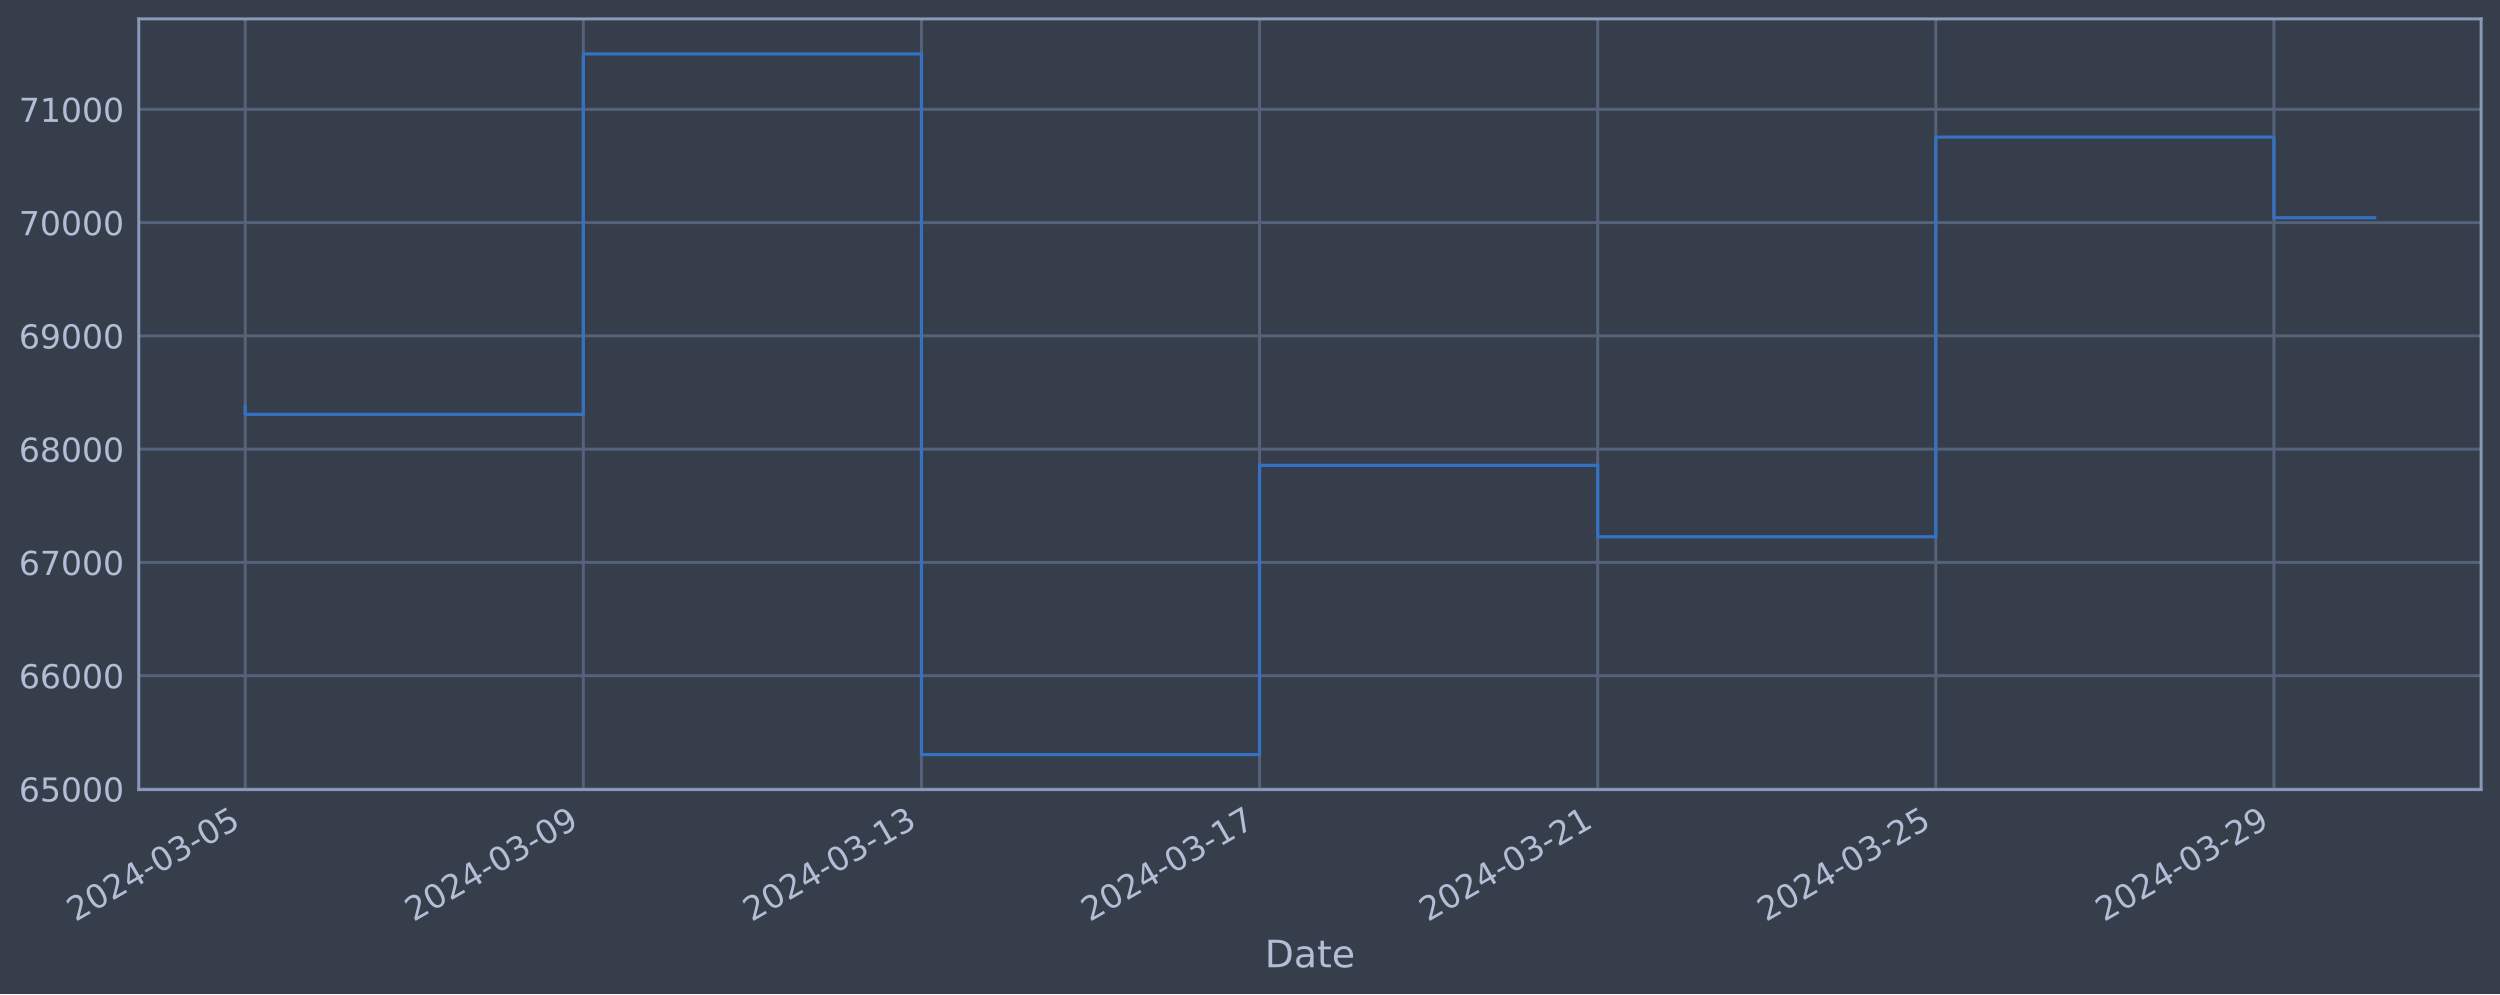
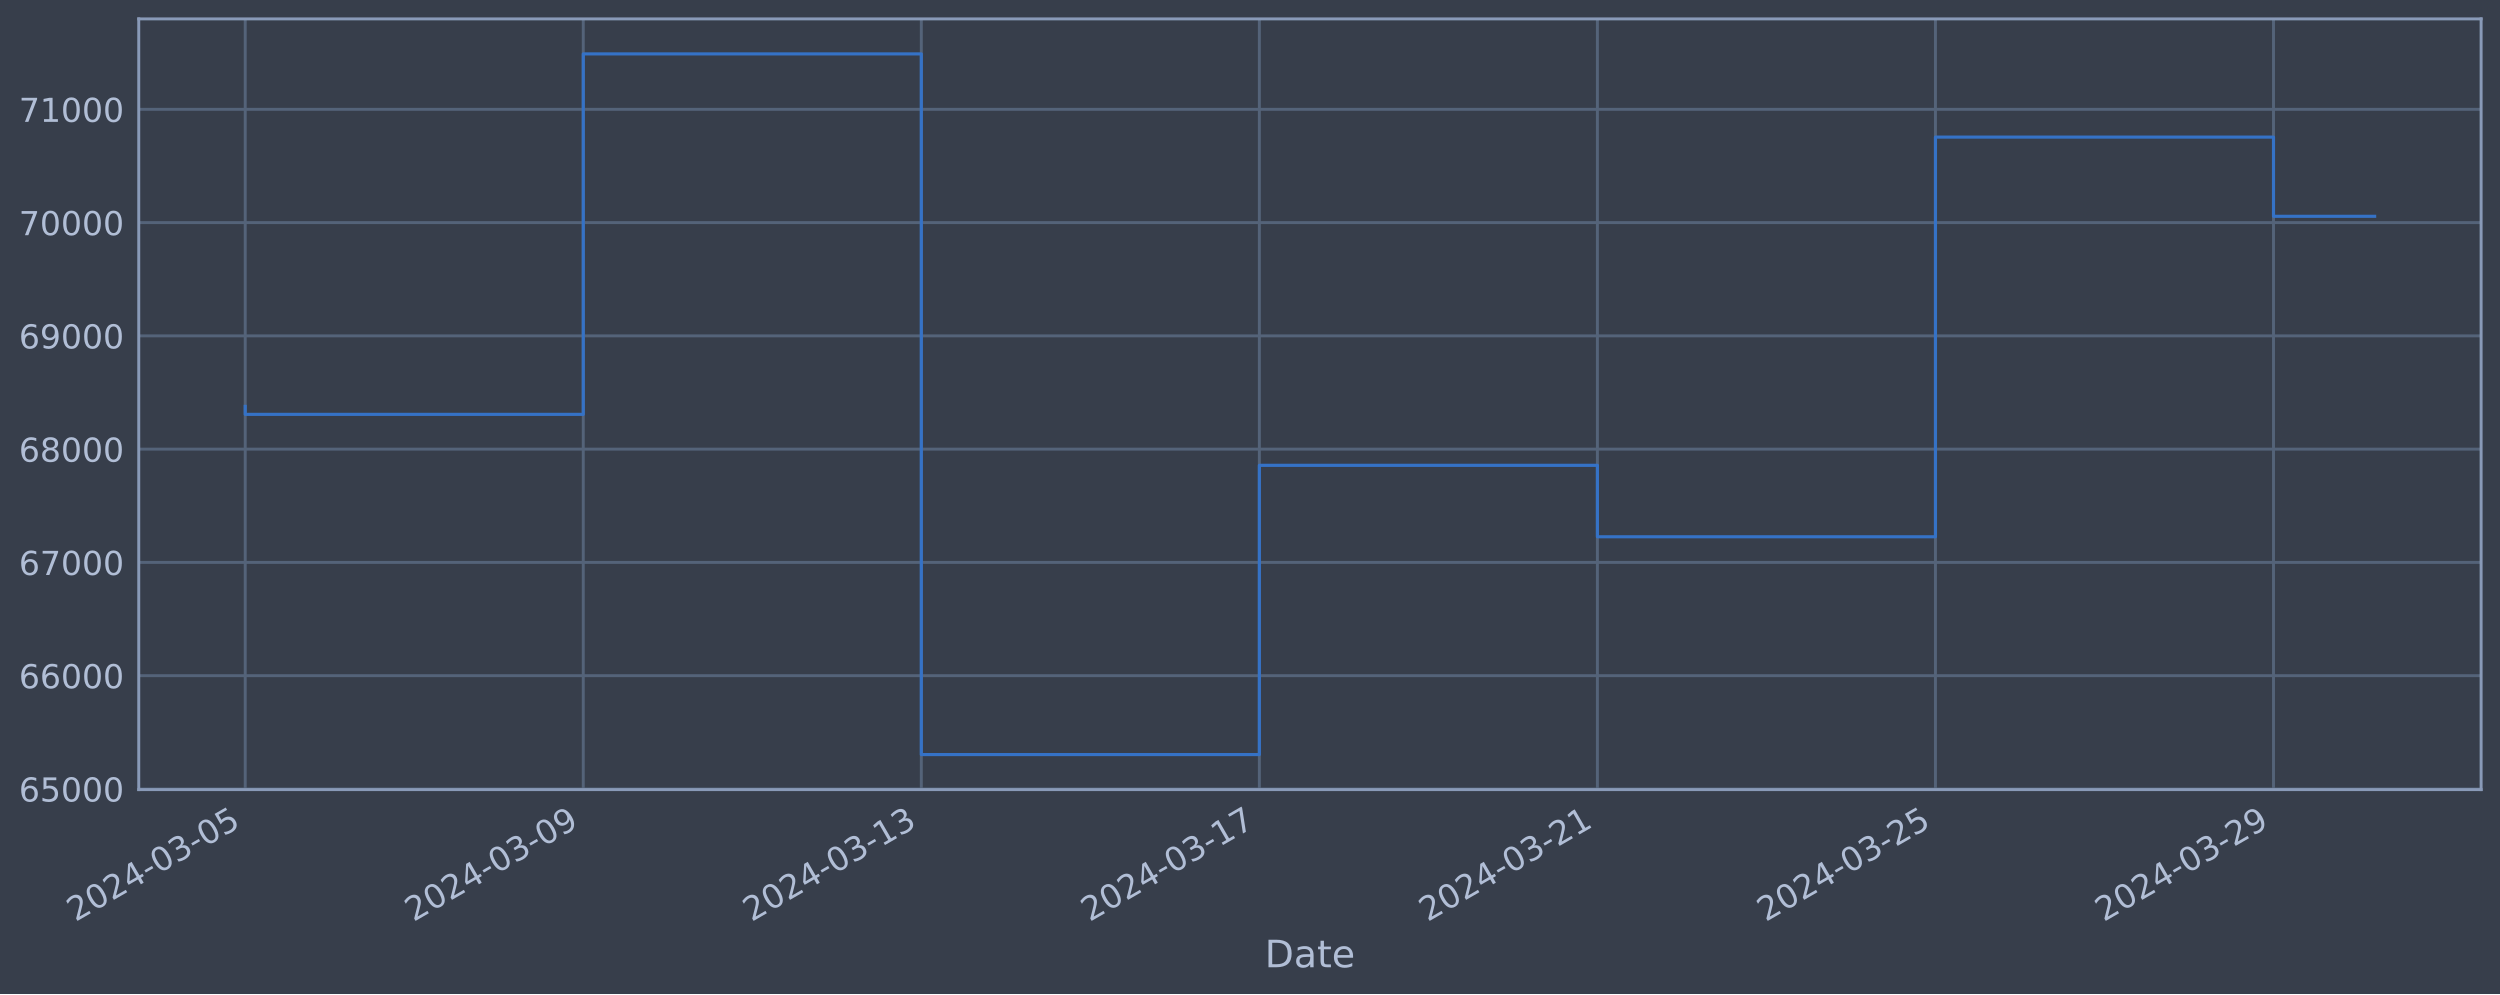
<svg xmlns="http://www.w3.org/2000/svg" xmlns:xlink="http://www.w3.org/1999/xlink" width="952.884pt" height="378.87pt" viewBox="0 0 952.884 378.87" version="1.1">
  <defs>
    <style type="text/css">*{stroke-linejoin: round; stroke-linecap: butt}</style>
  </defs>
  <g id="figure_1">
    <g id="patch_1">
      <path d="M 0 378.87  L 952.884 378.87  L 952.884 0  L 0 0  z " style="fill: #373e4b" />
    </g>
    <g id="axes_1">
      <g id="patch_2">
        <path d="M 52.884 300.96  L 945.684 300.96  L 945.684 7.2  L 52.884 7.2  z " style="fill: #373e4b" />
      </g>
      <g id="matplotlib.axis_1">
        <g id="xtick_1">
          <g id="line2d_1">
-             <path d="M 93.466 300.96  L 93.466 7.2  " clip-path="url(#pdbd49a1083)" style="fill: none; stroke: #546379; stroke-width: 1.12; stroke-linecap: square" />
+             <path d="M 93.466 300.96  L 93.466 7.2  " clip-path="url(#pd1eef33318)" style="fill: none; stroke: #546379; stroke-width: 1.12; stroke-linecap: square" />
          </g>
          <g id="line2d_2" />
          <g id="text_1">
            <g style="fill: #b1bed6" transform="translate(28.74006 351.4642) rotate(-30) scale(0.126 -0.126)">
              <defs>
                <path id="DejaVuSans-32" d="M 1228 531  L 3431 531  L 3431 0  L 469 0  L 469 531  Q 828 903 1448 1529  Q 2069 2156 2228 2338  Q 2531 2678 2651 2914  Q 2772 3150 2772 3378  Q 2772 3750 2511 3984  Q 2250 4219 1831 4219  Q 1534 4219 1204 4116  Q 875 4013 500 3803  L 500 4441  Q 881 4594 1212 4672  Q 1544 4750 1819 4750  Q 2544 4750 2975 4387  Q 3406 4025 3406 3419  Q 3406 3131 3298 2873  Q 3191 2616 2906 2266  Q 2828 2175 2409 1742  Q 1991 1309 1228 531  z " transform="scale(0.015625)" />
                <path id="DejaVuSans-30" d="M 2034 4250  Q 1547 4250 1301 3770  Q 1056 3291 1056 2328  Q 1056 1369 1301 889  Q 1547 409 2034 409  Q 2525 409 2770 889  Q 3016 1369 3016 2328  Q 3016 3291 2770 3770  Q 2525 4250 2034 4250  z M 2034 4750  Q 2819 4750 3233 4129  Q 3647 3509 3647 2328  Q 3647 1150 3233 529  Q 2819 -91 2034 -91  Q 1250 -91 836 529  Q 422 1150 422 2328  Q 422 3509 836 4129  Q 1250 4750 2034 4750  z " transform="scale(0.015625)" />
                <path id="DejaVuSans-34" d="M 2419 4116  L 825 1625  L 2419 1625  L 2419 4116  z M 2253 4666  L 3047 4666  L 3047 1625  L 3713 1625  L 3713 1100  L 3047 1100  L 3047 0  L 2419 0  L 2419 1100  L 313 1100  L 313 1709  L 2253 4666  z " transform="scale(0.015625)" />
                <path id="DejaVuSans-2d" d="M 313 2009  L 1997 2009  L 1997 1497  L 313 1497  L 313 2009  z " transform="scale(0.015625)" />
                <path id="DejaVuSans-33" d="M 2597 2516  Q 3050 2419 3304 2112  Q 3559 1806 3559 1356  Q 3559 666 3084 287  Q 2609 -91 1734 -91  Q 1441 -91 1130 -33  Q 819 25 488 141  L 488 750  Q 750 597 1062 519  Q 1375 441 1716 441  Q 2309 441 2620 675  Q 2931 909 2931 1356  Q 2931 1769 2642 2001  Q 2353 2234 1838 2234  L 1294 2234  L 1294 2753  L 1863 2753  Q 2328 2753 2575 2939  Q 2822 3125 2822 3475  Q 2822 3834 2567 4026  Q 2313 4219 1838 4219  Q 1578 4219 1281 4162  Q 984 4106 628 3988  L 628 4550  Q 988 4650 1302 4700  Q 1616 4750 1894 4750  Q 2613 4750 3031 4423  Q 3450 4097 3450 3541  Q 3450 3153 3228 2886  Q 3006 2619 2597 2516  z " transform="scale(0.015625)" />
                <path id="DejaVuSans-35" d="M 691 4666  L 3169 4666  L 3169 4134  L 1269 4134  L 1269 2991  Q 1406 3038 1543 3061  Q 1681 3084 1819 3084  Q 2600 3084 3056 2656  Q 3513 2228 3513 1497  Q 3513 744 3044 326  Q 2575 -91 1722 -91  Q 1428 -91 1123 -41  Q 819 9 494 109  L 494 744  Q 775 591 1075 516  Q 1375 441 1709 441  Q 2250 441 2565 725  Q 2881 1009 2881 1497  Q 2881 1984 2565 2268  Q 2250 2553 1709 2553  Q 1456 2553 1204 2497  Q 953 2441 691 2322  L 691 4666  z " transform="scale(0.015625)" />
              </defs>
              <use xlink:href="#DejaVuSans-32" />
              <use xlink:href="#DejaVuSans-30" x="63.623" />
              <use xlink:href="#DejaVuSans-32" x="127.246" />
              <use xlink:href="#DejaVuSans-34" x="190.869" />
              <use xlink:href="#DejaVuSans-2d" x="254.492" />
              <use xlink:href="#DejaVuSans-30" x="290.576" />
              <use xlink:href="#DejaVuSans-33" x="354.199" />
              <use xlink:href="#DejaVuSans-2d" x="417.822" />
              <use xlink:href="#DejaVuSans-30" x="453.906" />
              <use xlink:href="#DejaVuSans-35" x="517.529" />
            </g>
          </g>
        </g>
        <g id="xtick_2">
          <g id="line2d_3">
-             <path d="M 222.34 300.96  L 222.34 7.2  " clip-path="url(#pdbd49a1083)" style="fill: none; stroke: #546379; stroke-width: 1.12; stroke-linecap: square" />
+             <path d="M 222.313 300.96  L 222.313 7.2  " clip-path="url(#pd1eef33318)" style="fill: none; stroke: #546379; stroke-width: 1.12; stroke-linecap: square" />
          </g>
          <g id="line2d_4" />
          <g id="text_2">
-             <g style="fill: #b1bed6" transform="translate(157.6143 351.4642) rotate(-30) scale(0.126 -0.126)">
+             <g style="fill: #b1bed6" transform="translate(157.5877 351.4642) rotate(-30) scale(0.126 -0.126)">
              <defs>
                <path id="DejaVuSans-39" d="M 703 97  L 703 672  Q 941 559 1184 500  Q 1428 441 1663 441  Q 2288 441 2617 861  Q 2947 1281 2994 2138  Q 2813 1869 2534 1725  Q 2256 1581 1919 1581  Q 1219 1581 811 2004  Q 403 2428 403 3163  Q 403 3881 828 4315  Q 1253 4750 1959 4750  Q 2769 4750 3195 4129  Q 3622 3509 3622 2328  Q 3622 1225 3098 567  Q 2575 -91 1691 -91  Q 1453 -91 1209 -44  Q 966 3 703 97  z M 1959 2075  Q 2384 2075 2632 2365  Q 2881 2656 2881 3163  Q 2881 3666 2632 3958  Q 2384 4250 1959 4250  Q 1534 4250 1286 3958  Q 1038 3666 1038 3163  Q 1038 2656 1286 2365  Q 1534 2075 1959 2075  z " transform="scale(0.015625)" />
              </defs>
              <use xlink:href="#DejaVuSans-32" />
              <use xlink:href="#DejaVuSans-30" x="63.623" />
              <use xlink:href="#DejaVuSans-32" x="127.246" />
              <use xlink:href="#DejaVuSans-34" x="190.869" />
              <use xlink:href="#DejaVuSans-2d" x="254.492" />
              <use xlink:href="#DejaVuSans-30" x="290.576" />
              <use xlink:href="#DejaVuSans-33" x="354.199" />
              <use xlink:href="#DejaVuSans-2d" x="417.822" />
              <use xlink:href="#DejaVuSans-30" x="453.906" />
              <use xlink:href="#DejaVuSans-39" x="517.529" />
            </g>
          </g>
        </g>
        <g id="xtick_3">
          <g id="line2d_5">
-             <path d="M 351.214 300.96  L 351.214 7.2  " clip-path="url(#pdbd49a1083)" style="fill: none; stroke: #546379; stroke-width: 1.12; stroke-linecap: square" />
+             <path d="M 351.161 300.96  L 351.161 7.2  " clip-path="url(#pd1eef33318)" style="fill: none; stroke: #546379; stroke-width: 1.12; stroke-linecap: square" />
          </g>
          <g id="line2d_6" />
          <g id="text_3">
-             <g style="fill: #b1bed6" transform="translate(286.4886 351.4642) rotate(-30) scale(0.126 -0.126)">
+             <g style="fill: #b1bed6" transform="translate(286.4354 351.4642) rotate(-30) scale(0.126 -0.126)">
              <defs>
                <path id="DejaVuSans-31" d="M 794 531  L 1825 531  L 1825 4091  L 703 3866  L 703 4441  L 1819 4666  L 2450 4666  L 2450 531  L 3481 531  L 3481 0  L 794 0  L 794 531  z " transform="scale(0.015625)" />
              </defs>
              <use xlink:href="#DejaVuSans-32" />
              <use xlink:href="#DejaVuSans-30" x="63.623" />
              <use xlink:href="#DejaVuSans-32" x="127.246" />
              <use xlink:href="#DejaVuSans-34" x="190.869" />
              <use xlink:href="#DejaVuSans-2d" x="254.492" />
              <use xlink:href="#DejaVuSans-30" x="290.576" />
              <use xlink:href="#DejaVuSans-33" x="354.199" />
              <use xlink:href="#DejaVuSans-2d" x="417.822" />
              <use xlink:href="#DejaVuSans-31" x="453.906" />
              <use xlink:href="#DejaVuSans-33" x="517.529" />
            </g>
          </g>
        </g>
        <g id="xtick_4">
          <g id="line2d_7">
-             <path d="M 480.088 300.96  L 480.088 7.2  " clip-path="url(#pdbd49a1083)" style="fill: none; stroke: #546379; stroke-width: 1.12; stroke-linecap: square" />
+             <path d="M 480.009 300.96  L 480.009 7.2  " clip-path="url(#pd1eef33318)" style="fill: none; stroke: #546379; stroke-width: 1.12; stroke-linecap: square" />
          </g>
          <g id="line2d_8" />
          <g id="text_4">
-             <g style="fill: #b1bed6" transform="translate(415.3628 351.4642) rotate(-30) scale(0.126 -0.126)">
+             <g style="fill: #b1bed6" transform="translate(415.2831 351.4642) rotate(-30) scale(0.126 -0.126)">
              <defs>
                <path id="DejaVuSans-37" d="M 525 4666  L 3525 4666  L 3525 4397  L 1831 0  L 1172 0  L 2766 4134  L 525 4134  L 525 4666  z " transform="scale(0.015625)" />
              </defs>
              <use xlink:href="#DejaVuSans-32" />
              <use xlink:href="#DejaVuSans-30" x="63.623" />
              <use xlink:href="#DejaVuSans-32" x="127.246" />
              <use xlink:href="#DejaVuSans-34" x="190.869" />
              <use xlink:href="#DejaVuSans-2d" x="254.492" />
              <use xlink:href="#DejaVuSans-30" x="290.576" />
              <use xlink:href="#DejaVuSans-33" x="354.199" />
              <use xlink:href="#DejaVuSans-2d" x="417.822" />
              <use xlink:href="#DejaVuSans-31" x="453.906" />
              <use xlink:href="#DejaVuSans-37" x="517.529" />
            </g>
          </g>
        </g>
        <g id="xtick_5">
          <g id="line2d_9">
-             <path d="M 608.963 300.96  L 608.963 7.2  " clip-path="url(#pdbd49a1083)" style="fill: none; stroke: #546379; stroke-width: 1.12; stroke-linecap: square" />
+             <path d="M 608.856 300.96  L 608.856 7.2  " clip-path="url(#pd1eef33318)" style="fill: none; stroke: #546379; stroke-width: 1.12; stroke-linecap: square" />
          </g>
          <g id="line2d_10" />
          <g id="text_5">
-             <g style="fill: #b1bed6" transform="translate(544.2371 351.4642) rotate(-30) scale(0.126 -0.126)">
+             <g style="fill: #b1bed6" transform="translate(544.1308 351.4642) rotate(-30) scale(0.126 -0.126)">
              <use xlink:href="#DejaVuSans-32" />
              <use xlink:href="#DejaVuSans-30" x="63.623" />
              <use xlink:href="#DejaVuSans-32" x="127.246" />
              <use xlink:href="#DejaVuSans-34" x="190.869" />
              <use xlink:href="#DejaVuSans-2d" x="254.492" />
              <use xlink:href="#DejaVuSans-30" x="290.576" />
              <use xlink:href="#DejaVuSans-33" x="354.199" />
              <use xlink:href="#DejaVuSans-2d" x="417.822" />
              <use xlink:href="#DejaVuSans-32" x="453.906" />
              <use xlink:href="#DejaVuSans-31" x="517.529" />
            </g>
          </g>
        </g>
        <g id="xtick_6">
          <g id="line2d_11">
-             <path d="M 737.837 300.96  L 737.837 7.2  " clip-path="url(#pdbd49a1083)" style="fill: none; stroke: #546379; stroke-width: 1.12; stroke-linecap: square" />
+             <path d="M 737.704 300.96  L 737.704 7.2  " clip-path="url(#pd1eef33318)" style="fill: none; stroke: #546379; stroke-width: 1.12; stroke-linecap: square" />
          </g>
          <g id="line2d_12" />
          <g id="text_6">
-             <g style="fill: #b1bed6" transform="translate(673.1114 351.4642) rotate(-30) scale(0.126 -0.126)">
+             <g style="fill: #b1bed6" transform="translate(672.9785 351.4642) rotate(-30) scale(0.126 -0.126)">
              <use xlink:href="#DejaVuSans-32" />
              <use xlink:href="#DejaVuSans-30" x="63.623" />
              <use xlink:href="#DejaVuSans-32" x="127.246" />
              <use xlink:href="#DejaVuSans-34" x="190.869" />
              <use xlink:href="#DejaVuSans-2d" x="254.492" />
              <use xlink:href="#DejaVuSans-30" x="290.576" />
              <use xlink:href="#DejaVuSans-33" x="354.199" />
              <use xlink:href="#DejaVuSans-2d" x="417.822" />
              <use xlink:href="#DejaVuSans-32" x="453.906" />
              <use xlink:href="#DejaVuSans-35" x="517.529" />
            </g>
          </g>
        </g>
        <g id="xtick_7">
          <g id="line2d_13">
-             <path d="M 866.711 300.96  L 866.711 7.2  " clip-path="url(#pdbd49a1083)" style="fill: none; stroke: #546379; stroke-width: 1.12; stroke-linecap: square" />
+             <path d="M 866.552 300.96  L 866.552 7.2  " clip-path="url(#pd1eef33318)" style="fill: none; stroke: #546379; stroke-width: 1.12; stroke-linecap: square" />
          </g>
          <g id="line2d_14" />
          <g id="text_7">
-             <g style="fill: #b1bed6" transform="translate(801.9856 351.4642) rotate(-30) scale(0.126 -0.126)">
+             <g style="fill: #b1bed6" transform="translate(801.8261 351.4642) rotate(-30) scale(0.126 -0.126)">
              <use xlink:href="#DejaVuSans-32" />
              <use xlink:href="#DejaVuSans-30" x="63.623" />
              <use xlink:href="#DejaVuSans-32" x="127.246" />
              <use xlink:href="#DejaVuSans-34" x="190.869" />
              <use xlink:href="#DejaVuSans-2d" x="254.492" />
              <use xlink:href="#DejaVuSans-30" x="290.576" />
              <use xlink:href="#DejaVuSans-33" x="354.199" />
              <use xlink:href="#DejaVuSans-2d" x="417.822" />
              <use xlink:href="#DejaVuSans-32" x="453.906" />
              <use xlink:href="#DejaVuSans-39" x="517.529" />
            </g>
          </g>
        </g>
        <g id="text_8">
          <g style="fill: #b1bed6" transform="translate(482.0746 368.6753) scale(0.144 -0.144)">
            <defs>
              <path id="DejaVuSans-44" d="M 1259 4147  L 1259 519  L 2022 519  Q 2988 519 3436 956  Q 3884 1394 3884 2338  Q 3884 3275 3436 3711  Q 2988 4147 2022 4147  L 1259 4147  z M 628 4666  L 1925 4666  Q 3281 4666 3915 4102  Q 4550 3538 4550 2338  Q 4550 1131 3912 565  Q 3275 0 1925 0  L 628 0  L 628 4666  z " transform="scale(0.015625)" />
              <path id="DejaVuSans-61" d="M 2194 1759  Q 1497 1759 1228 1600  Q 959 1441 959 1056  Q 959 750 1161 570  Q 1363 391 1709 391  Q 2188 391 2477 730  Q 2766 1069 2766 1631  L 2766 1759  L 2194 1759  z M 3341 1997  L 3341 0  L 2766 0  L 2766 531  Q 2569 213 2275 61  Q 1981 -91 1556 -91  Q 1019 -91 701 211  Q 384 513 384 1019  Q 384 1609 779 1909  Q 1175 2209 1959 2209  L 2766 2209  L 2766 2266  Q 2766 2663 2505 2880  Q 2244 3097 1772 3097  Q 1472 3097 1187 3025  Q 903 2953 641 2809  L 641 3341  Q 956 3463 1253 3523  Q 1550 3584 1831 3584  Q 2591 3584 2966 3190  Q 3341 2797 3341 1997  z " transform="scale(0.015625)" />
              <path id="DejaVuSans-74" d="M 1172 4494  L 1172 3500  L 2356 3500  L 2356 3053  L 1172 3053  L 1172 1153  Q 1172 725 1289 603  Q 1406 481 1766 481  L 2356 481  L 2356 0  L 1766 0  Q 1100 0 847 248  Q 594 497 594 1153  L 594 3053  L 172 3053  L 172 3500  L 594 3500  L 594 4494  L 1172 4494  z " transform="scale(0.015625)" />
              <path id="DejaVuSans-65" d="M 3597 1894  L 3597 1613  L 953 1613  Q 991 1019 1311 708  Q 1631 397 2203 397  Q 2534 397 2845 478  Q 3156 559 3463 722  L 3463 178  Q 3153 47 2828 -22  Q 2503 -91 2169 -91  Q 1331 -91 842 396  Q 353 884 353 1716  Q 353 2575 817 3079  Q 1281 3584 2069 3584  Q 2775 3584 3186 3129  Q 3597 2675 3597 1894  z M 3022 2063  Q 3016 2534 2758 2815  Q 2500 3097 2075 3097  Q 1594 3097 1305 2825  Q 1016 2553 972 2059  L 3022 2063  z " transform="scale(0.015625)" />
            </defs>
            <use xlink:href="#DejaVuSans-44" />
            <use xlink:href="#DejaVuSans-61" x="77.002" />
            <use xlink:href="#DejaVuSans-74" x="138.281" />
            <use xlink:href="#DejaVuSans-65" x="177.49" />
          </g>
        </g>
      </g>
      <g id="matplotlib.axis_2">
        <g id="ytick_1">
          <g id="line2d_15">
-             <path d="M 52.884 300.718  L 945.684 300.718  " clip-path="url(#pdbd49a1083)" style="fill: none; stroke: #546379; stroke-width: 1.12; stroke-linecap: square" />
+             <path d="M 52.884 300.718  L 945.684 300.718  " clip-path="url(#pd1eef33318)" style="fill: none; stroke: #546379; stroke-width: 1.12; stroke-linecap: square" />
          </g>
          <g id="line2d_16" />
          <g id="text_9">
            <g style="fill: #b1bed6" transform="translate(7.2 305.5049) scale(0.126 -0.126)">
              <defs>
                <path id="DejaVuSans-36" d="M 2113 2584  Q 1688 2584 1439 2293  Q 1191 2003 1191 1497  Q 1191 994 1439 701  Q 1688 409 2113 409  Q 2538 409 2786 701  Q 3034 994 3034 1497  Q 3034 2003 2786 2293  Q 2538 2584 2113 2584  z M 3366 4563  L 3366 3988  Q 3128 4100 2886 4159  Q 2644 4219 2406 4219  Q 1781 4219 1451 3797  Q 1122 3375 1075 2522  Q 1259 2794 1537 2939  Q 1816 3084 2150 3084  Q 2853 3084 3261 2657  Q 3669 2231 3669 1497  Q 3669 778 3244 343  Q 2819 -91 2113 -91  Q 1303 -91 875 529  Q 447 1150 447 2328  Q 447 3434 972 4092  Q 1497 4750 2381 4750  Q 2619 4750 2861 4703  Q 3103 4656 3366 4563  z " transform="scale(0.015625)" />
              </defs>
              <use xlink:href="#DejaVuSans-36" />
              <use xlink:href="#DejaVuSans-35" x="63.623" />
              <use xlink:href="#DejaVuSans-30" x="127.246" />
              <use xlink:href="#DejaVuSans-30" x="190.869" />
              <use xlink:href="#DejaVuSans-30" x="254.492" />
            </g>
          </g>
        </g>
        <g id="ytick_2">
          <g id="line2d_17">
-             <path d="M 52.884 257.544  L 945.684 257.544  " clip-path="url(#pdbd49a1083)" style="fill: none; stroke: #546379; stroke-width: 1.12; stroke-linecap: square" />
+             <path d="M 52.884 257.544  L 945.684 257.544  " clip-path="url(#pd1eef33318)" style="fill: none; stroke: #546379; stroke-width: 1.12; stroke-linecap: square" />
          </g>
          <g id="line2d_18" />
          <g id="text_10">
            <g style="fill: #b1bed6" transform="translate(7.2 262.331) scale(0.126 -0.126)">
              <use xlink:href="#DejaVuSans-36" />
              <use xlink:href="#DejaVuSans-36" x="63.623" />
              <use xlink:href="#DejaVuSans-30" x="127.246" />
              <use xlink:href="#DejaVuSans-30" x="190.869" />
              <use xlink:href="#DejaVuSans-30" x="254.492" />
            </g>
          </g>
        </g>
        <g id="ytick_3">
          <g id="line2d_19">
-             <path d="M 52.884 214.37  L 945.684 214.37  " clip-path="url(#pdbd49a1083)" style="fill: none; stroke: #546379; stroke-width: 1.12; stroke-linecap: square" />
+             <path d="M 52.884 214.37  L 945.684 214.37  " clip-path="url(#pd1eef33318)" style="fill: none; stroke: #546379; stroke-width: 1.12; stroke-linecap: square" />
          </g>
          <g id="line2d_20" />
          <g id="text_11">
            <g style="fill: #b1bed6" transform="translate(7.2 219.157) scale(0.126 -0.126)">
              <use xlink:href="#DejaVuSans-36" />
              <use xlink:href="#DejaVuSans-37" x="63.623" />
              <use xlink:href="#DejaVuSans-30" x="127.246" />
              <use xlink:href="#DejaVuSans-30" x="190.869" />
              <use xlink:href="#DejaVuSans-30" x="254.492" />
            </g>
          </g>
        </g>
        <g id="ytick_4">
          <g id="line2d_21">
-             <path d="M 52.884 171.196  L 945.684 171.196  " clip-path="url(#pdbd49a1083)" style="fill: none; stroke: #546379; stroke-width: 1.12; stroke-linecap: square" />
+             <path d="M 52.884 171.196  L 945.684 171.196  " clip-path="url(#pd1eef33318)" style="fill: none; stroke: #546379; stroke-width: 1.12; stroke-linecap: square" />
          </g>
          <g id="line2d_22" />
          <g id="text_12">
            <g style="fill: #b1bed6" transform="translate(7.2 175.9831) scale(0.126 -0.126)">
              <defs>
                <path id="DejaVuSans-38" d="M 2034 2216  Q 1584 2216 1326 1975  Q 1069 1734 1069 1313  Q 1069 891 1326 650  Q 1584 409 2034 409  Q 2484 409 2743 651  Q 3003 894 3003 1313  Q 3003 1734 2745 1975  Q 2488 2216 2034 2216  z M 1403 2484  Q 997 2584 770 2862  Q 544 3141 544 3541  Q 544 4100 942 4425  Q 1341 4750 2034 4750  Q 2731 4750 3128 4425  Q 3525 4100 3525 3541  Q 3525 3141 3298 2862  Q 3072 2584 2669 2484  Q 3125 2378 3379 2068  Q 3634 1759 3634 1313  Q 3634 634 3220 271  Q 2806 -91 2034 -91  Q 1263 -91 848 271  Q 434 634 434 1313  Q 434 1759 690 2068  Q 947 2378 1403 2484  z M 1172 3481  Q 1172 3119 1398 2916  Q 1625 2713 2034 2713  Q 2441 2713 2670 2916  Q 2900 3119 2900 3481  Q 2900 3844 2670 4047  Q 2441 4250 2034 4250  Q 1625 4250 1398 4047  Q 1172 3844 1172 3481  z " transform="scale(0.015625)" />
              </defs>
              <use xlink:href="#DejaVuSans-36" />
              <use xlink:href="#DejaVuSans-38" x="63.623" />
              <use xlink:href="#DejaVuSans-30" x="127.246" />
              <use xlink:href="#DejaVuSans-30" x="190.869" />
              <use xlink:href="#DejaVuSans-30" x="254.492" />
            </g>
          </g>
        </g>
        <g id="ytick_5">
          <g id="line2d_23">
-             <path d="M 52.884 128.022  L 945.684 128.022  " clip-path="url(#pdbd49a1083)" style="fill: none; stroke: #546379; stroke-width: 1.12; stroke-linecap: square" />
+             <path d="M 52.884 128.022  L 945.684 128.022  " clip-path="url(#pd1eef33318)" style="fill: none; stroke: #546379; stroke-width: 1.12; stroke-linecap: square" />
          </g>
          <g id="line2d_24" />
          <g id="text_13">
            <g style="fill: #b1bed6" transform="translate(7.2 132.8092) scale(0.126 -0.126)">
              <use xlink:href="#DejaVuSans-36" />
              <use xlink:href="#DejaVuSans-39" x="63.623" />
              <use xlink:href="#DejaVuSans-30" x="127.246" />
              <use xlink:href="#DejaVuSans-30" x="190.869" />
              <use xlink:href="#DejaVuSans-30" x="254.492" />
            </g>
          </g>
        </g>
        <g id="ytick_6">
          <g id="line2d_25">
-             <path d="M 52.884 84.848  L 945.684 84.848  " clip-path="url(#pdbd49a1083)" style="fill: none; stroke: #546379; stroke-width: 1.12; stroke-linecap: square" />
+             <path d="M 52.884 84.848  L 945.684 84.848  " clip-path="url(#pd1eef33318)" style="fill: none; stroke: #546379; stroke-width: 1.12; stroke-linecap: square" />
          </g>
          <g id="line2d_26" />
          <g id="text_14">
            <g style="fill: #b1bed6" transform="translate(7.2 89.63523) scale(0.126 -0.126)">
              <use xlink:href="#DejaVuSans-37" />
              <use xlink:href="#DejaVuSans-30" x="63.623" />
              <use xlink:href="#DejaVuSans-30" x="127.246" />
              <use xlink:href="#DejaVuSans-30" x="190.869" />
              <use xlink:href="#DejaVuSans-30" x="254.492" />
            </g>
          </g>
        </g>
        <g id="ytick_7">
          <g id="line2d_27">
-             <path d="M 52.884 41.674  L 945.684 41.674  " clip-path="url(#pdbd49a1083)" style="fill: none; stroke: #546379; stroke-width: 1.12; stroke-linecap: square" />
+             <path d="M 52.884 41.674  L 945.684 41.674  " clip-path="url(#pd1eef33318)" style="fill: none; stroke: #546379; stroke-width: 1.12; stroke-linecap: square" />
          </g>
          <g id="line2d_28" />
          <g id="text_15">
            <g style="fill: #b1bed6" transform="translate(7.2 46.4613) scale(0.126 -0.126)">
              <use xlink:href="#DejaVuSans-37" />
              <use xlink:href="#DejaVuSans-31" x="63.623" />
              <use xlink:href="#DejaVuSans-30" x="127.246" />
              <use xlink:href="#DejaVuSans-30" x="190.869" />
              <use xlink:href="#DejaVuSans-30" x="254.492" />
            </g>
          </g>
        </g>
      </g>
      <g id="line2d_29">
-         <path d="M 93.466 154.891  L 93.466 157.946  L 222.34 157.946  L 222.34 20.553  L 351.214 20.553  L 351.214 287.607  L 480.088 287.607  L 480.088 177.362  L 608.963 177.362  L 608.963 204.598  L 737.837 204.598  L 737.837 52.265  L 866.711 52.265  L 866.711 82.996  L 905.102 82.996  " clip-path="url(#pdbd49a1083)" style="fill: none; stroke: #3572c6; stroke-width: 1.2; stroke-linecap: square" />
+         <path d="M 93.466 154.891  L 93.466 157.946  L 222.313 157.946  L 222.313 20.553  L 351.161 20.553  L 351.161 287.607  L 480.009 287.607  L 480.009 177.362  L 608.856 177.362  L 608.856 204.598  L 737.704 204.598  L 737.704 52.265  L 866.552 52.265  L 866.552 82.447  L 905.102 82.447  " clip-path="url(#pd1eef33318)" style="fill: none; stroke: #3572c6; stroke-width: 1.2; stroke-linecap: square" />
      </g>
      <g id="patch_3">
        <path d="M 52.884 300.96  L 52.884 7.2  " style="fill: none; stroke: #899ab8; stroke-width: 1.12; stroke-linejoin: miter; stroke-linecap: square" />
      </g>
      <g id="patch_4">
        <path d="M 945.684 300.96  L 945.684 7.2  " style="fill: none; stroke: #899ab8; stroke-width: 1.12; stroke-linejoin: miter; stroke-linecap: square" />
      </g>
      <g id="patch_5">
        <path d="M 52.884 300.96  L 945.684 300.96  " style="fill: none; stroke: #899ab8; stroke-width: 1.12; stroke-linejoin: miter; stroke-linecap: square" />
      </g>
      <g id="patch_6">
        <path d="M 52.884 7.2  L 945.684 7.2  " style="fill: none; stroke: #899ab8; stroke-width: 1.12; stroke-linejoin: miter; stroke-linecap: square" />
      </g>
    </g>
  </g>
  <defs>
-     <clipPath id="pdbd49a1083">
+     <clipPath id="pd1eef33318">
      <rect x="52.884" y="7.2" width="892.8" height="293.76" />
    </clipPath>
  </defs>
</svg>
